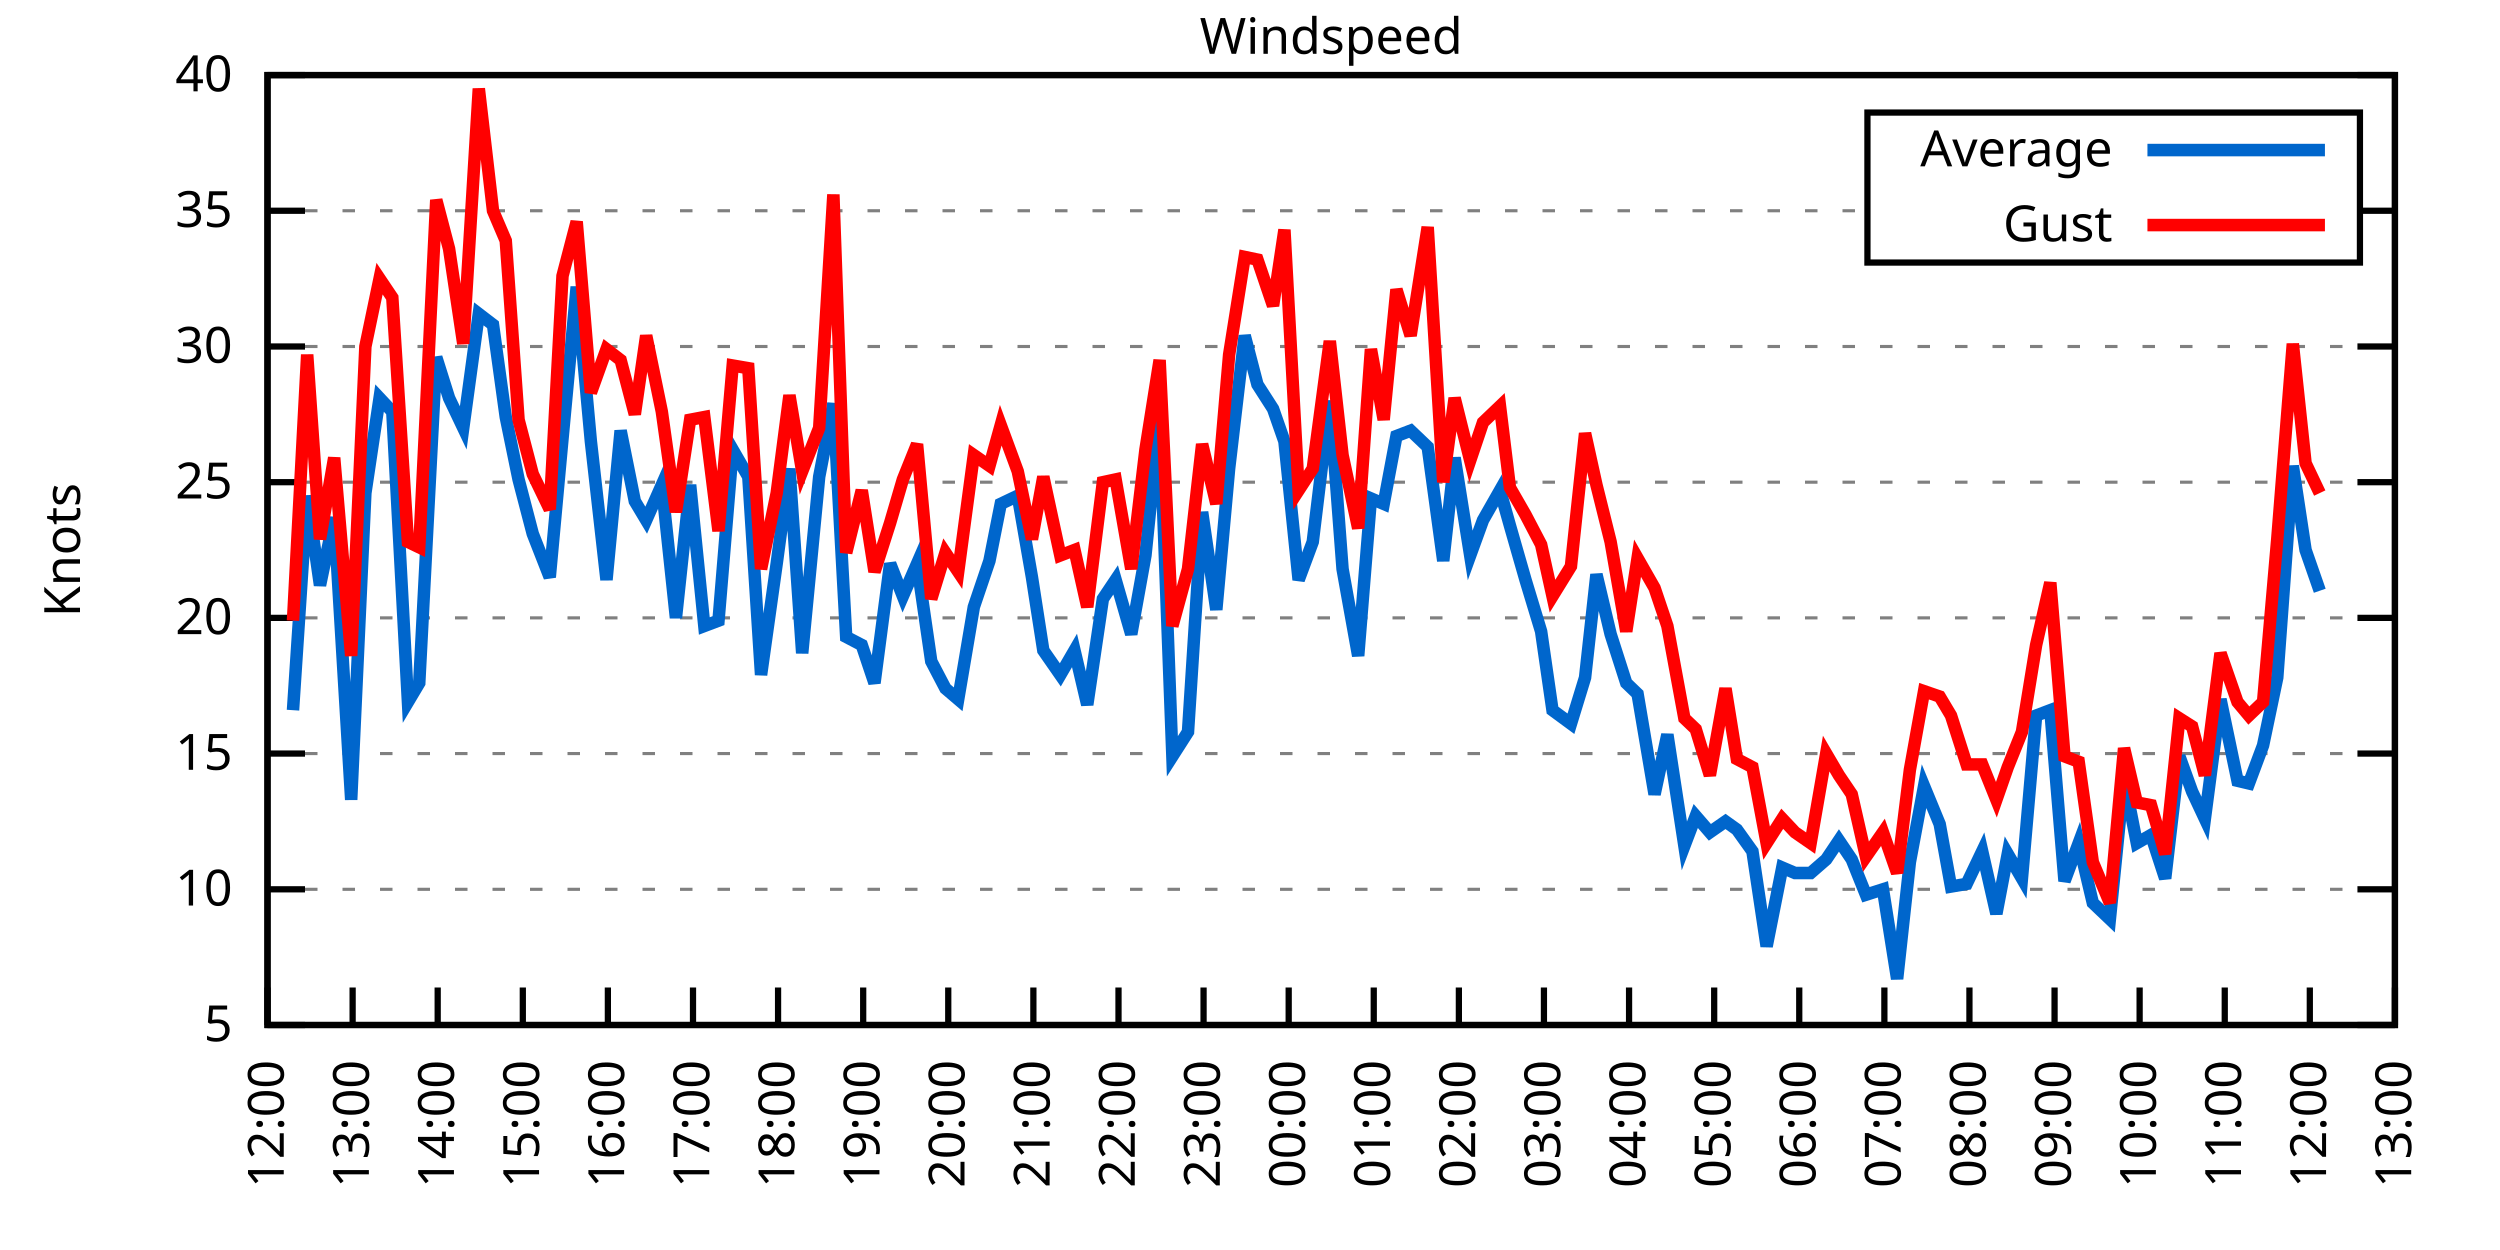
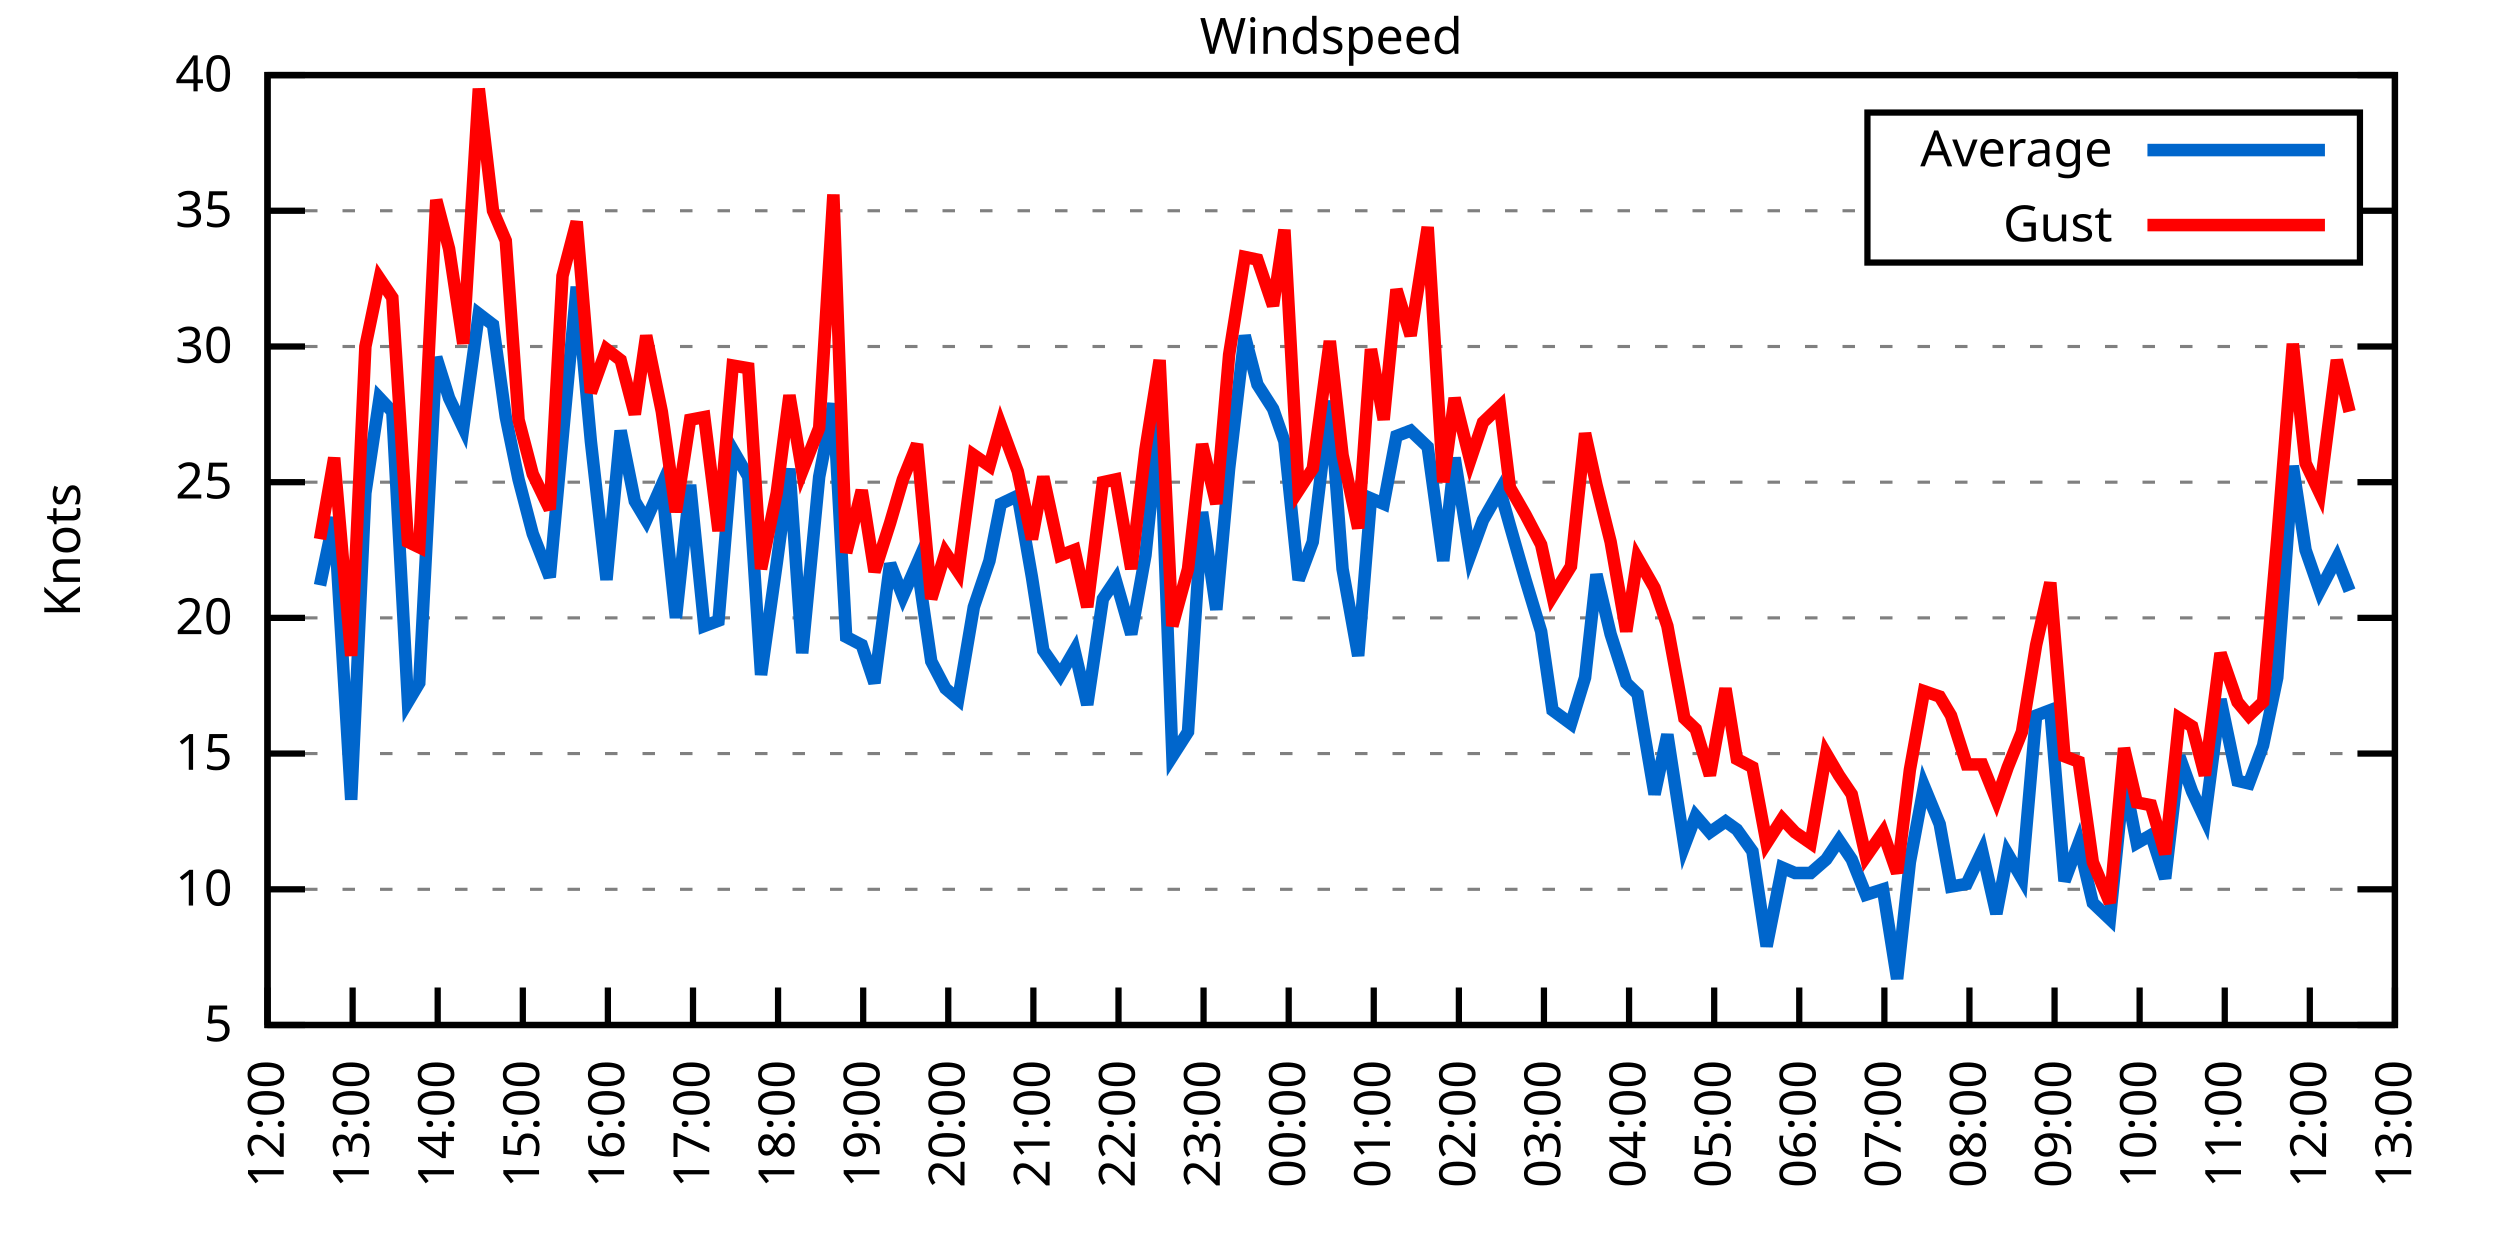
<svg xmlns="http://www.w3.org/2000/svg" xmlns:xlink="http://www.w3.org/1999/xlink" width="400" height="200" viewBox="0 0 400 200">
  <g id="gnuplot_canvas">
    <rect x="0" y="0" width="400" height="200" fill="none" />
    <defs>
      <circle id="gpDot" r="0.5" stroke-width="0.5" stroke="currentColor" />
      <path id="gpPt0" stroke-width="0.333" stroke="currentColor" d="M-1,0 h2 M0,-1 v2" />
      <path id="gpPt1" stroke-width="0.333" stroke="currentColor" d="M-1,-1 L1,1 M1,-1 L-1,1" />
      <path id="gpPt2" stroke-width="0.333" stroke="currentColor" d="M-1,0 L1,0 M0,-1 L0,1 M-1,-1 L1,1 M-1,1 L1,-1" />
      <rect id="gpPt3" stroke-width="0.333" stroke="currentColor" x="-1" y="-1" width="2" height="2" />
      <rect id="gpPt4" stroke-width="0.333" stroke="currentColor" fill="currentColor" x="-1" y="-1" width="2" height="2" />
      <circle id="gpPt5" stroke-width="0.333" stroke="currentColor" cx="0" cy="0" r="1" />
      <use xlink:href="#gpPt5" id="gpPt6" fill="currentColor" stroke="none" />
      <path id="gpPt7" stroke-width="0.333" stroke="currentColor" d="M0,-1.33 L-1.33,0.67 L1.33,0.67 z" />
      <use xlink:href="#gpPt7" id="gpPt8" fill="currentColor" stroke="none" />
      <use xlink:href="#gpPt7" id="gpPt9" stroke="currentColor" transform="rotate(180)" />
      <use xlink:href="#gpPt9" id="gpPt10" fill="currentColor" stroke="none" />
      <use xlink:href="#gpPt3" id="gpPt11" stroke="currentColor" transform="rotate(45)" />
      <use xlink:href="#gpPt11" id="gpPt12" fill="currentColor" stroke="none" />
      <path id="gpPt13" stroke-width="0.333" stroke="currentColor" d="M0,1.330 L1.265,0.411 L0.782,-1.067 L-0.782,-1.076 L-1.265,0.411 z" />
      <use xlink:href="#gpPt13" id="gpPt14" fill="currentColor" stroke="none" />
      <filter id="textbox" filterUnits="objectBoundingBox" x="0" y="0" height="1" width="1">
        <feFlood flood-color="white" flood-opacity="1" result="bgnd" />
        <feComposite in="SourceGraphic" in2="bgnd" operator="atop" />
      </filter>
      <filter id="greybox" filterUnits="objectBoundingBox" x="0" y="0" height="1" width="1">
        <feFlood flood-color="lightgrey" flood-opacity="1" result="grey" />
        <feComposite in="SourceGraphic" in2="grey" operator="atop" />
      </filter>
    </defs>
    <g fill="none" color="white" stroke="currentColor" stroke-width="1.00" stroke-linecap="butt" stroke-linejoin="miter">
</g>
    <g fill="none" color="black" stroke="currentColor" stroke-width="1.00" stroke-linecap="butt" stroke-linejoin="miter">
      <g stroke="none" shape-rendering="crispEdges">
        <polygon fill="rgb(255, 255, 255)" points="42.80,164.00 383.18,164.00 383.18,12.02 42.80,12.02 " />
      </g>
    </g>
    <g fill="none" color="black" stroke="currentColor" stroke-width="1.00" stroke-linecap="butt" stroke-linejoin="miter">
</g>
    <g fill="none" color="black" stroke="black" stroke-width="0.50" stroke-linecap="butt" stroke-linejoin="miter">
</g>
    <g fill="none" color="gray" stroke="currentColor" stroke-width="0.50" stroke-linecap="butt" stroke-linejoin="miter">
      <path stroke="gray" stroke-dasharray="2,4" class="gridline" d="M42.80,164.00 L383.19,164.00  " />
    </g>
    <g fill="none" color="gray" stroke="gray" stroke-width="1.00" stroke-linecap="butt" stroke-linejoin="miter">
</g>
    <g fill="none" color="black" stroke="currentColor" stroke-width="1.00" stroke-linecap="butt" stroke-linejoin="miter">
      <path stroke="black" d="M42.80,164.00 L48.80,164.00 M383.19,164.00 L377.19,164.00  " />
      <g transform="translate(37.20,166.60)" stroke="none" fill="black" font-family="Sans" font-size="8.00" text-anchor="end">
        <text>
          <tspan font-family="Sans"> 5</tspan>
        </text>
      </g>
    </g>
    <g fill="none" color="black" stroke="currentColor" stroke-width="1.00" stroke-linecap="butt" stroke-linejoin="miter">
</g>
    <g fill="none" color="black" stroke="black" stroke-width="0.50" stroke-linecap="butt" stroke-linejoin="miter">
</g>
    <g fill="none" color="gray" stroke="currentColor" stroke-width="0.50" stroke-linecap="butt" stroke-linejoin="miter">
      <path stroke="gray" stroke-dasharray="2,4" class="gridline" d="M42.80,142.29 L383.19,142.29  " />
    </g>
    <g fill="none" color="gray" stroke="gray" stroke-width="1.00" stroke-linecap="butt" stroke-linejoin="miter">
</g>
    <g fill="none" color="black" stroke="currentColor" stroke-width="1.00" stroke-linecap="butt" stroke-linejoin="miter">
      <path stroke="black" d="M42.80,142.29 L48.80,142.29 M383.19,142.29 L377.19,142.29  " />
      <g transform="translate(37.20,144.89)" stroke="none" fill="black" font-family="Sans" font-size="8.00" text-anchor="end">
        <text>
          <tspan font-family="Sans"> 10</tspan>
        </text>
      </g>
    </g>
    <g fill="none" color="black" stroke="currentColor" stroke-width="1.00" stroke-linecap="butt" stroke-linejoin="miter">
</g>
    <g fill="none" color="black" stroke="black" stroke-width="0.50" stroke-linecap="butt" stroke-linejoin="miter">
</g>
    <g fill="none" color="gray" stroke="currentColor" stroke-width="0.50" stroke-linecap="butt" stroke-linejoin="miter">
      <path stroke="gray" stroke-dasharray="2,4" class="gridline" d="M42.80,120.57 L383.19,120.57  " />
    </g>
    <g fill="none" color="gray" stroke="gray" stroke-width="1.00" stroke-linecap="butt" stroke-linejoin="miter">
</g>
    <g fill="none" color="black" stroke="currentColor" stroke-width="1.00" stroke-linecap="butt" stroke-linejoin="miter">
      <path stroke="black" d="M42.80,120.57 L48.80,120.57 M383.19,120.57 L377.19,120.57  " />
      <g transform="translate(37.20,123.17)" stroke="none" fill="black" font-family="Sans" font-size="8.00" text-anchor="end">
        <text>
          <tspan font-family="Sans"> 15</tspan>
        </text>
      </g>
    </g>
    <g fill="none" color="black" stroke="currentColor" stroke-width="1.00" stroke-linecap="butt" stroke-linejoin="miter">
</g>
    <g fill="none" color="black" stroke="black" stroke-width="0.50" stroke-linecap="butt" stroke-linejoin="miter">
</g>
    <g fill="none" color="gray" stroke="currentColor" stroke-width="0.50" stroke-linecap="butt" stroke-linejoin="miter">
      <path stroke="gray" stroke-dasharray="2,4" class="gridline" d="M42.80,98.86 L383.19,98.86  " />
    </g>
    <g fill="none" color="gray" stroke="gray" stroke-width="1.00" stroke-linecap="butt" stroke-linejoin="miter">
</g>
    <g fill="none" color="black" stroke="currentColor" stroke-width="1.00" stroke-linecap="butt" stroke-linejoin="miter">
      <path stroke="black" d="M42.80,98.86 L48.80,98.86 M383.19,98.86 L377.19,98.86  " />
      <g transform="translate(37.20,101.46)" stroke="none" fill="black" font-family="Sans" font-size="8.00" text-anchor="end">
        <text>
          <tspan font-family="Sans"> 20</tspan>
        </text>
      </g>
    </g>
    <g fill="none" color="black" stroke="currentColor" stroke-width="1.00" stroke-linecap="butt" stroke-linejoin="miter">
</g>
    <g fill="none" color="black" stroke="black" stroke-width="0.50" stroke-linecap="butt" stroke-linejoin="miter">
</g>
    <g fill="none" color="gray" stroke="currentColor" stroke-width="0.50" stroke-linecap="butt" stroke-linejoin="miter">
      <path stroke="gray" stroke-dasharray="2,4" class="gridline" d="M42.80,77.15 L383.19,77.15  " />
    </g>
    <g fill="none" color="gray" stroke="gray" stroke-width="1.00" stroke-linecap="butt" stroke-linejoin="miter">
</g>
    <g fill="none" color="black" stroke="currentColor" stroke-width="1.00" stroke-linecap="butt" stroke-linejoin="miter">
      <path stroke="black" d="M42.80,77.15 L48.80,77.15 M383.19,77.15 L377.19,77.15  " />
      <g transform="translate(37.20,79.75)" stroke="none" fill="black" font-family="Sans" font-size="8.00" text-anchor="end">
        <text>
          <tspan font-family="Sans"> 25</tspan>
        </text>
      </g>
    </g>
    <g fill="none" color="black" stroke="currentColor" stroke-width="1.00" stroke-linecap="butt" stroke-linejoin="miter">
</g>
    <g fill="none" color="black" stroke="black" stroke-width="0.50" stroke-linecap="butt" stroke-linejoin="miter">
</g>
    <g fill="none" color="gray" stroke="currentColor" stroke-width="0.50" stroke-linecap="butt" stroke-linejoin="miter">
      <path stroke="gray" stroke-dasharray="2,4" class="gridline" d="M42.80,55.44 L383.19,55.44  " />
    </g>
    <g fill="none" color="gray" stroke="gray" stroke-width="1.00" stroke-linecap="butt" stroke-linejoin="miter">
</g>
    <g fill="none" color="black" stroke="currentColor" stroke-width="1.00" stroke-linecap="butt" stroke-linejoin="miter">
      <path stroke="black" d="M42.80,55.44 L48.80,55.44 M383.19,55.44 L377.19,55.44  " />
      <g transform="translate(37.20,58.04)" stroke="none" fill="black" font-family="Sans" font-size="8.00" text-anchor="end">
        <text>
          <tspan font-family="Sans"> 30</tspan>
        </text>
      </g>
    </g>
    <g fill="none" color="black" stroke="currentColor" stroke-width="1.00" stroke-linecap="butt" stroke-linejoin="miter">
</g>
    <g fill="none" color="black" stroke="black" stroke-width="0.50" stroke-linecap="butt" stroke-linejoin="miter">
</g>
    <g fill="none" color="gray" stroke="currentColor" stroke-width="0.50" stroke-linecap="butt" stroke-linejoin="miter">
      <path stroke="gray" stroke-dasharray="2,4" class="gridline" d="M42.80,33.72 L298.79,33.72 M377.59,33.72 L383.19,33.72  " />
    </g>
    <g fill="none" color="gray" stroke="gray" stroke-width="1.00" stroke-linecap="butt" stroke-linejoin="miter">
</g>
    <g fill="none" color="black" stroke="currentColor" stroke-width="1.00" stroke-linecap="butt" stroke-linejoin="miter">
      <path stroke="black" d="M42.80,33.72 L48.80,33.72 M383.19,33.72 L377.19,33.72  " />
      <g transform="translate(37.20,36.32)" stroke="none" fill="black" font-family="Sans" font-size="8.00" text-anchor="end">
        <text>
          <tspan font-family="Sans"> 35</tspan>
        </text>
      </g>
    </g>
    <g fill="none" color="black" stroke="currentColor" stroke-width="1.00" stroke-linecap="butt" stroke-linejoin="miter">
</g>
    <g fill="none" color="black" stroke="black" stroke-width="0.50" stroke-linecap="butt" stroke-linejoin="miter">
</g>
    <g fill="none" color="gray" stroke="currentColor" stroke-width="0.50" stroke-linecap="butt" stroke-linejoin="miter">
      <path stroke="gray" stroke-dasharray="2,4" class="gridline" d="M42.80,12.01 L383.19,12.01  " />
    </g>
    <g fill="none" color="gray" stroke="gray" stroke-width="1.00" stroke-linecap="butt" stroke-linejoin="miter">
</g>
    <g fill="none" color="black" stroke="currentColor" stroke-width="1.00" stroke-linecap="butt" stroke-linejoin="miter">
      <path stroke="black" d="M42.80,12.01 L48.80,12.01 M383.19,12.01 L377.19,12.01  " />
      <g transform="translate(37.20,14.61)" stroke="none" fill="black" font-family="Sans" font-size="8.00" text-anchor="end">
        <text>
          <tspan font-family="Sans"> 40</tspan>
        </text>
      </g>
    </g>
    <g fill="none" color="black" stroke="currentColor" stroke-width="1.00" stroke-linecap="butt" stroke-linejoin="miter">
      <path stroke="black" d="M42.80,164.00 L42.80,158.00  " />
      <g transform="translate(45.40,169.60) rotate(270.00)" stroke="none" fill="black" font-family="Sans" font-size="8.00" text-anchor="end">
        <text>
          <tspan font-family="Sans">12:00</tspan>
        </text>
      </g>
    </g>
    <g fill="none" color="black" stroke="currentColor" stroke-width="1.00" stroke-linecap="butt" stroke-linejoin="miter">
      <path stroke="black" d="M56.42,164.00 L56.42,158.00  " />
      <g transform="translate(59.02,169.60) rotate(270.00)" stroke="none" fill="black" font-family="Sans" font-size="8.00" text-anchor="end">
        <text>
          <tspan font-family="Sans">13:00</tspan>
        </text>
      </g>
    </g>
    <g fill="none" color="black" stroke="currentColor" stroke-width="1.00" stroke-linecap="butt" stroke-linejoin="miter">
      <path stroke="black" d="M70.03,164.00 L70.03,158.00  " />
      <g transform="translate(72.63,169.60) rotate(270.00)" stroke="none" fill="black" font-family="Sans" font-size="8.00" text-anchor="end">
        <text>
          <tspan font-family="Sans">14:00</tspan>
        </text>
      </g>
    </g>
    <g fill="none" color="black" stroke="currentColor" stroke-width="1.00" stroke-linecap="butt" stroke-linejoin="miter">
      <path stroke="black" d="M83.65,164.00 L83.65,158.00  " />
      <g transform="translate(86.25,169.60) rotate(270.00)" stroke="none" fill="black" font-family="Sans" font-size="8.00" text-anchor="end">
        <text>
          <tspan font-family="Sans">15:00</tspan>
        </text>
      </g>
    </g>
    <g fill="none" color="black" stroke="currentColor" stroke-width="1.00" stroke-linecap="butt" stroke-linejoin="miter">
      <path stroke="black" d="M97.26,164.00 L97.26,158.00  " />
      <g transform="translate(99.86,169.60) rotate(270.00)" stroke="none" fill="black" font-family="Sans" font-size="8.00" text-anchor="end">
        <text>
          <tspan font-family="Sans">16:00</tspan>
        </text>
      </g>
    </g>
    <g fill="none" color="black" stroke="currentColor" stroke-width="1.00" stroke-linecap="butt" stroke-linejoin="miter">
      <path stroke="black" d="M110.88,164.00 L110.88,158.00  " />
      <g transform="translate(113.48,169.60) rotate(270.00)" stroke="none" fill="black" font-family="Sans" font-size="8.00" text-anchor="end">
        <text>
          <tspan font-family="Sans">17:00</tspan>
        </text>
      </g>
    </g>
    <g fill="none" color="black" stroke="currentColor" stroke-width="1.00" stroke-linecap="butt" stroke-linejoin="miter">
      <path stroke="black" d="M124.49,164.00 L124.49,158.00  " />
      <g transform="translate(127.09,169.60) rotate(270.00)" stroke="none" fill="black" font-family="Sans" font-size="8.00" text-anchor="end">
        <text>
          <tspan font-family="Sans">18:00</tspan>
        </text>
      </g>
    </g>
    <g fill="none" color="black" stroke="currentColor" stroke-width="1.00" stroke-linecap="butt" stroke-linejoin="miter">
      <path stroke="black" d="M138.11,164.00 L138.11,158.00  " />
      <g transform="translate(140.71,169.60) rotate(270.00)" stroke="none" fill="black" font-family="Sans" font-size="8.00" text-anchor="end">
        <text>
          <tspan font-family="Sans">19:00</tspan>
        </text>
      </g>
    </g>
    <g fill="none" color="black" stroke="currentColor" stroke-width="1.00" stroke-linecap="butt" stroke-linejoin="miter">
      <path stroke="black" d="M151.72,164.00 L151.72,158.00  " />
      <g transform="translate(154.32,169.60) rotate(270.00)" stroke="none" fill="black" font-family="Sans" font-size="8.00" text-anchor="end">
        <text>
          <tspan font-family="Sans">20:00</tspan>
        </text>
      </g>
    </g>
    <g fill="none" color="black" stroke="currentColor" stroke-width="1.00" stroke-linecap="butt" stroke-linejoin="miter">
      <path stroke="black" d="M165.34,164.00 L165.34,158.00  " />
      <g transform="translate(167.94,169.60) rotate(270.00)" stroke="none" fill="black" font-family="Sans" font-size="8.00" text-anchor="end">
        <text>
          <tspan font-family="Sans">21:00</tspan>
        </text>
      </g>
    </g>
    <g fill="none" color="black" stroke="currentColor" stroke-width="1.00" stroke-linecap="butt" stroke-linejoin="miter">
      <path stroke="black" d="M178.96,164.00 L178.96,158.00  " />
      <g transform="translate(181.56,169.60) rotate(270.00)" stroke="none" fill="black" font-family="Sans" font-size="8.00" text-anchor="end">
        <text>
          <tspan font-family="Sans">22:00</tspan>
        </text>
      </g>
    </g>
    <g fill="none" color="black" stroke="currentColor" stroke-width="1.00" stroke-linecap="butt" stroke-linejoin="miter">
      <path stroke="black" d="M192.57,164.00 L192.57,158.00  " />
      <g transform="translate(195.17,169.60) rotate(270.00)" stroke="none" fill="black" font-family="Sans" font-size="8.00" text-anchor="end">
        <text>
          <tspan font-family="Sans">23:00</tspan>
        </text>
      </g>
    </g>
    <g fill="none" color="black" stroke="currentColor" stroke-width="1.00" stroke-linecap="butt" stroke-linejoin="miter">
      <path stroke="black" d="M206.19,164.00 L206.19,158.00  " />
      <g transform="translate(208.79,169.60) rotate(270.00)" stroke="none" fill="black" font-family="Sans" font-size="8.00" text-anchor="end">
        <text>
          <tspan font-family="Sans">00:00</tspan>
        </text>
      </g>
    </g>
    <g fill="none" color="black" stroke="currentColor" stroke-width="1.00" stroke-linecap="butt" stroke-linejoin="miter">
      <path stroke="black" d="M219.80,164.00 L219.80,158.00  " />
      <g transform="translate(222.40,169.60) rotate(270.00)" stroke="none" fill="black" font-family="Sans" font-size="8.00" text-anchor="end">
        <text>
          <tspan font-family="Sans">01:00</tspan>
        </text>
      </g>
    </g>
    <g fill="none" color="black" stroke="currentColor" stroke-width="1.00" stroke-linecap="butt" stroke-linejoin="miter">
      <path stroke="black" d="M233.42,164.00 L233.42,158.00  " />
      <g transform="translate(236.02,169.60) rotate(270.00)" stroke="none" fill="black" font-family="Sans" font-size="8.00" text-anchor="end">
        <text>
          <tspan font-family="Sans">02:00</tspan>
        </text>
      </g>
    </g>
    <g fill="none" color="black" stroke="currentColor" stroke-width="1.00" stroke-linecap="butt" stroke-linejoin="miter">
      <path stroke="black" d="M247.03,164.00 L247.03,158.00  " />
      <g transform="translate(249.63,169.60) rotate(270.00)" stroke="none" fill="black" font-family="Sans" font-size="8.00" text-anchor="end">
        <text>
          <tspan font-family="Sans">03:00</tspan>
        </text>
      </g>
    </g>
    <g fill="none" color="black" stroke="currentColor" stroke-width="1.00" stroke-linecap="butt" stroke-linejoin="miter">
      <path stroke="black" d="M260.65,164.00 L260.65,158.00  " />
      <g transform="translate(263.25,169.60) rotate(270.00)" stroke="none" fill="black" font-family="Sans" font-size="8.00" text-anchor="end">
        <text>
          <tspan font-family="Sans">04:00</tspan>
        </text>
      </g>
    </g>
    <g fill="none" color="black" stroke="currentColor" stroke-width="1.00" stroke-linecap="butt" stroke-linejoin="miter">
      <path stroke="black" d="M274.27,164.00 L274.27,158.00  " />
      <g transform="translate(276.87,169.60) rotate(270.00)" stroke="none" fill="black" font-family="Sans" font-size="8.00" text-anchor="end">
        <text>
          <tspan font-family="Sans">05:00</tspan>
        </text>
      </g>
    </g>
    <g fill="none" color="black" stroke="currentColor" stroke-width="1.00" stroke-linecap="butt" stroke-linejoin="miter">
      <path stroke="black" d="M287.88,164.00 L287.88,158.00  " />
      <g transform="translate(290.48,169.60) rotate(270.00)" stroke="none" fill="black" font-family="Sans" font-size="8.00" text-anchor="end">
        <text>
          <tspan font-family="Sans">06:00</tspan>
        </text>
      </g>
    </g>
    <g fill="none" color="black" stroke="currentColor" stroke-width="1.00" stroke-linecap="butt" stroke-linejoin="miter">
      <path stroke="black" d="M301.50,164.00 L301.50,158.00  " />
      <g transform="translate(304.10,169.60) rotate(270.00)" stroke="none" fill="black" font-family="Sans" font-size="8.00" text-anchor="end">
        <text>
          <tspan font-family="Sans">07:00</tspan>
        </text>
      </g>
    </g>
    <g fill="none" color="black" stroke="currentColor" stroke-width="1.00" stroke-linecap="butt" stroke-linejoin="miter">
      <path stroke="black" d="M315.11,164.00 L315.11,158.00  " />
      <g transform="translate(317.71,169.60) rotate(270.00)" stroke="none" fill="black" font-family="Sans" font-size="8.00" text-anchor="end">
        <text>
          <tspan font-family="Sans">08:00</tspan>
        </text>
      </g>
    </g>
    <g fill="none" color="black" stroke="currentColor" stroke-width="1.00" stroke-linecap="butt" stroke-linejoin="miter">
      <path stroke="black" d="M328.73,164.00 L328.73,158.00  " />
      <g transform="translate(331.33,169.60) rotate(270.00)" stroke="none" fill="black" font-family="Sans" font-size="8.00" text-anchor="end">
        <text>
          <tspan font-family="Sans">09:00</tspan>
        </text>
      </g>
    </g>
    <g fill="none" color="black" stroke="currentColor" stroke-width="1.00" stroke-linecap="butt" stroke-linejoin="miter">
      <path stroke="black" d="M342.34,164.00 L342.34,158.00  " />
      <g transform="translate(344.94,169.60) rotate(270.00)" stroke="none" fill="black" font-family="Sans" font-size="8.00" text-anchor="end">
        <text>
          <tspan font-family="Sans">10:00</tspan>
        </text>
      </g>
    </g>
    <g fill="none" color="black" stroke="currentColor" stroke-width="1.00" stroke-linecap="butt" stroke-linejoin="miter">
      <path stroke="black" d="M355.96,164.00 L355.96,158.00  " />
      <g transform="translate(358.56,169.60) rotate(270.00)" stroke="none" fill="black" font-family="Sans" font-size="8.00" text-anchor="end">
        <text>
          <tspan font-family="Sans">11:00</tspan>
        </text>
      </g>
    </g>
    <g fill="none" color="black" stroke="currentColor" stroke-width="1.00" stroke-linecap="butt" stroke-linejoin="miter">
      <path stroke="black" d="M369.57,164.00 L369.57,158.00  " />
      <g transform="translate(372.17,169.60) rotate(270.00)" stroke="none" fill="black" font-family="Sans" font-size="8.00" text-anchor="end">
        <text>
          <tspan font-family="Sans">12:00</tspan>
        </text>
      </g>
    </g>
    <g fill="none" color="black" stroke="currentColor" stroke-width="1.00" stroke-linecap="butt" stroke-linejoin="miter">
      <path stroke="black" d="M383.19,164.00 L383.19,158.00  " />
      <g transform="translate(385.79,169.60) rotate(270.00)" stroke="none" fill="black" font-family="Sans" font-size="8.00" text-anchor="end">
        <text>
          <tspan font-family="Sans">13:00</tspan>
        </text>
      </g>
    </g>
    <g fill="none" color="black" stroke="currentColor" stroke-width="1.00" stroke-linecap="butt" stroke-linejoin="miter">
</g>
    <g fill="none" color="black" stroke="currentColor" stroke-width="1.00" stroke-linecap="butt" stroke-linejoin="miter">
      <path stroke="black" d="M42.80,12.01 L42.80,164.00 L383.19,164.00 L383.19,12.01 L42.80,12.01 Z  " />
    </g>
    <g fill="none" color="black" stroke="currentColor" stroke-width="1.00" stroke-linecap="butt" stroke-linejoin="miter">
</g>
    <g fill="none" color="black" stroke="currentColor" stroke-width="1.00" stroke-linecap="butt" stroke-linejoin="miter">
      <path stroke="black" d="M298.79,42.01 L298.79,18.01 L377.59,18.01 L377.59,42.01 L298.79,42.01 Z  " />
    </g>
    <g id="Windspeed_plot_1">
      <g fill="none" color="white" stroke="black" stroke-width="2.00" stroke-linecap="butt" stroke-linejoin="miter">
</g>
      <g fill="none" color="black" stroke="currentColor" stroke-width="2.00" stroke-linecap="butt" stroke-linejoin="miter">
        <g transform="translate(337.99,26.61)" stroke="none" fill="black" font-family="Sans" font-size="8.00" text-anchor="end">
          <text>
            <tspan font-family="Sans">Average</tspan>
          </text>
        </g>
      </g>
      <g fill="none" color="black" stroke="currentColor" stroke-width="2.00" stroke-linecap="butt" stroke-linejoin="miter">
-         <path stroke="rgb(  0, 102, 204)" d="M343.59,24.01 L371.99,24.01 M46.88,113.63 L49.15,79.32 L51.20,93.65 L53.47,82.79 L56.19,127.96 L58.46,78.89   L60.73,63.69 L62.77,65.86 L65.27,112.32 L67.08,109.28 L69.80,57.17 L71.85,63.69 L74.12,68.46 L76.61,50.22   L78.88,51.96 L80.92,66.73 L82.97,76.71 L85.24,85.40 L87.96,92.35 L90.00,70.20 L92.27,45.88 L94.54,70.63   L97.04,92.78 L99.30,68.90 L101.57,80.19 L103.39,83.23 L105.89,77.58 L108.15,98.86 L110.42,77.58 L112.69,100.16   L114.96,99.30 L117.23,71.94 L119.73,76.28 L121.77,107.98 L124.27,90.18 L126.31,74.98 L128.35,104.51 L131.07,76.28   L133.34,64.56 L135.39,101.90 L137.88,103.20 L139.92,109.28 L142.42,90.18 L144.46,95.39 L146.73,90.18 L149.00,105.81   L151.27,110.15 L153.31,111.89 L155.81,97.12 L158.31,89.74 L160.12,80.62 L162.84,79.32 L165.11,92.35 L166.93,104.07   L169.65,107.98 L171.92,104.07 L173.96,112.76 L176.46,95.82 L178.50,92.78 L181.00,101.47 L183.27,88.87 L185.54,66.73   L187.58,121.01 L190.08,117.10 L192.34,81.93 L194.61,97.56 L196.66,74.98 L199.15,53.70 L201.19,61.52 L203.69,65.42   L205.51,70.63 L207.78,92.78 L210.04,86.70 L212.77,64.12 L214.81,91.04 L217.31,104.94 L219.35,79.75 L221.39,80.62   L223.43,69.77 L225.70,68.90 L228.43,71.50 L230.92,89.74 L232.74,73.24 L235.23,88.87 L237.28,83.23 L240.00,78.45   L241.59,84.10 L244.08,92.78 L246.58,101.03 L248.40,113.63 L251.35,115.80 L253.61,108.42 L255.43,91.91 L257.70,101.47   L260.20,109.28 L262.01,111.02 L264.73,127.09 L266.78,117.53 L269.50,135.34 L271.32,130.56 L273.58,133.17 L276.08,131.43   L277.90,132.73 L280.39,136.21 L282.66,151.41 L285.16,138.81 L287.20,139.68 L289.70,139.68 L292.19,137.51 L294.23,134.47   L296.28,137.51 L298.55,143.16 L301.27,142.29 L303.54,156.62 L305.58,137.94 L307.85,125.79 L310.35,131.86 L312.16,141.85   L314.66,141.42 L317.15,136.21 L319.42,146.20 L321.24,136.64 L323.51,140.55 L325.78,114.49 L328.05,113.63 L330.32,140.98   L332.59,134.90 L334.85,144.46 L337.58,147.06 L339.85,124.48 L341.89,134.90 L344.16,133.60 L346.43,140.55 L348.70,121.01   L350.74,126.65 L352.78,131.00 L355.28,111.89 L358.00,124.92 L359.82,125.35 L362.09,119.27 L364.36,108.42 L366.85,74.54   L368.89,88.00 L371.16,94.52  " />
+         <path stroke="rgb(  0, 102, 204)" d="M343.59,24.01 L371.99,24.01 M51.20,93.65 L53.47,82.79 L56.19,127.96 L58.46,78.89 L60.73,63.69 L62.77,65.86   L65.27,112.32 L67.08,109.28 L69.80,57.17 L71.85,63.69 L74.12,68.46 L76.61,50.22 L78.88,51.96 L80.92,66.73   L82.97,76.71 L85.24,85.40 L87.96,92.35 L90.00,70.20 L92.27,45.88 L94.54,70.63 L97.04,92.78 L99.30,68.90   L101.57,80.19 L103.39,83.23 L105.89,77.58 L108.15,98.86 L110.42,77.58 L112.69,100.16 L114.96,99.30 L117.23,71.94   L119.73,76.28 L121.77,107.98 L124.27,90.18 L126.31,74.98 L128.35,104.51 L131.07,76.28 L133.34,64.56 L135.39,101.90   L137.88,103.20 L139.92,109.28 L142.42,90.18 L144.46,95.39 L146.73,90.18 L149.00,105.81 L151.27,110.15 L153.31,111.89   L155.81,97.12 L158.31,89.74 L160.12,80.62 L162.84,79.32 L165.11,92.35 L166.93,104.07 L169.65,107.98 L171.92,104.07   L173.96,112.76 L176.46,95.82 L178.50,92.78 L181.00,101.47 L183.27,88.87 L185.54,66.73 L187.58,121.01 L190.08,117.10   L192.34,81.93 L194.61,97.56 L196.66,74.98 L199.15,53.70 L201.19,61.52 L203.69,65.42 L205.51,70.63 L207.78,92.78   L210.04,86.70 L212.77,64.12 L214.81,91.04 L217.31,104.94 L219.35,79.75 L221.39,80.62 L223.43,69.77 L225.70,68.90   L228.43,71.50 L230.92,89.74 L232.74,73.24 L235.23,88.87 L237.28,83.23 L240.00,78.45 L241.59,84.10 L244.08,92.78   L246.58,101.03 L248.40,113.63 L251.35,115.80 L253.61,108.42 L255.43,91.91 L257.70,101.47 L260.20,109.28 L262.01,111.02   L264.73,127.09 L266.78,117.53 L269.50,135.34 L271.32,130.56 L273.58,133.17 L276.08,131.43 L277.90,132.73 L280.39,136.21   L282.66,151.41 L285.16,138.81 L287.20,139.68 L289.70,139.68 L292.19,137.51 L294.23,134.47 L296.28,137.51 L298.55,143.16   L301.27,142.29 L303.54,156.62 L305.58,137.94 L307.85,125.79 L310.35,131.86 L312.16,141.85 L314.66,141.42 L317.15,136.21   L319.42,146.20 L321.24,136.64 L323.51,140.55 L325.78,114.49 L328.05,113.63 L330.32,140.98 L332.59,134.90 L334.85,144.46   L337.58,147.06 L339.85,124.48 L341.89,134.90 L344.16,133.60 L346.43,140.55 L348.70,121.01 L350.74,126.65 L352.78,131.00   L355.28,111.89 L358.00,124.92 L359.82,125.35 L362.09,119.27 L364.36,108.42 L366.85,74.54 L368.89,88.00 L371.16,94.52   L373.89,89.31 L375.93,94.52  " />
      </g>
    </g>
    <g id="Windspeed_plot_2">
      <g fill="none" color="black" stroke="currentColor" stroke-width="2.00" stroke-linecap="butt" stroke-linejoin="miter">
        <g transform="translate(337.99,38.61)" stroke="none" fill="black" font-family="Sans" font-size="8.00" text-anchor="end">
          <text>
            <tspan font-family="Sans">Gust</tspan>
          </text>
        </g>
      </g>
      <g fill="none" color="black" stroke="currentColor" stroke-width="2.00" stroke-linecap="butt" stroke-linejoin="miter">
-         <path stroke="rgb(255,   0,   0)" d="M343.59,36.01 L371.99,36.01 M46.88,99.30 L49.15,56.74 L51.20,86.27 L53.47,73.24 L56.19,104.94 L58.46,55.44   L60.73,44.58 L62.77,47.62 L65.27,86.70 L67.08,87.57 L69.80,31.99 L71.85,39.80 L74.12,55.00 L76.61,14.18   L78.88,33.72 L80.92,38.50 L82.97,67.16 L85.24,75.85 L87.96,81.49 L90.00,44.15 L92.27,35.46 L94.54,62.82   L97.04,55.87 L99.30,57.61 L101.57,66.29 L103.39,53.70 L105.89,65.86 L108.15,81.93 L110.42,67.16 L112.69,66.73   L114.96,84.97 L117.23,58.48 L119.73,58.91 L121.77,91.04 L124.27,78.89 L126.31,63.25 L128.35,75.41 L131.07,68.46   L133.34,31.12 L135.39,88.44 L137.88,78.45 L139.92,91.48 L142.42,83.66 L144.46,76.71 L146.73,71.07 L149.00,95.82   L151.27,88.44 L153.31,91.48 L155.81,72.81 L158.31,74.54 L160.12,68.03 L162.84,75.41 L165.11,86.27 L166.93,76.28   L169.65,88.87 L171.92,88.00 L173.96,97.12 L176.46,77.15 L178.50,76.71 L181.00,91.04 L183.27,71.94 L185.54,57.61   L187.58,100.16 L190.08,91.04 L192.34,71.07 L194.61,80.62 L196.66,56.74 L199.15,41.11 L201.19,41.54 L203.69,48.92   L205.51,36.76 L207.78,78.45 L210.04,74.98 L212.77,54.57 L214.81,72.81 L217.31,84.53 L219.35,55.87 L221.39,67.16   L223.43,46.32 L225.70,53.70 L228.43,36.33 L230.92,77.15 L232.74,63.69 L235.23,73.67 L237.28,67.59 L240.00,64.99   L241.59,78.02 L244.08,82.36 L246.58,87.14 L248.40,95.39 L251.35,90.61 L253.61,69.33 L255.43,77.58 L257.70,86.70   L260.20,101.03 L262.01,89.31 L264.73,94.08 L266.78,100.16 L269.50,114.93 L271.32,116.67 L273.58,124.05 L276.08,110.15   L277.90,121.44 L280.39,122.75 L282.66,134.90 L285.16,131.00 L287.20,133.17 L289.70,134.90 L292.19,120.57 L294.23,124.05   L296.28,127.09 L298.55,137.08 L301.27,133.17 L303.54,139.68 L305.58,123.18 L307.85,110.59 L310.35,111.45 L312.16,114.49   L314.66,122.31 L317.15,122.31 L319.42,127.96 L321.24,122.75 L323.51,117.10 L325.78,103.20 L328.05,93.22 L330.32,121.01   L332.59,121.88 L334.85,137.94 L337.58,144.46 L339.85,119.71 L341.89,128.39 L344.16,128.83 L346.43,136.64 L348.70,114.93   L350.74,116.23 L352.78,124.05 L355.28,104.51 L358.00,112.32 L359.82,114.49 L362.09,112.32 L364.36,86.27 L366.85,55.00   L368.89,74.11 L371.16,78.89  " />
+         <path stroke="rgb(255,   0,   0)" d="M343.59,36.01 L371.99,36.01 M51.20,86.27 L53.47,73.24 L56.19,104.94 L58.46,55.44 L60.73,44.58 L62.77,47.62   L65.27,86.70 L67.08,87.57 L69.80,31.99 L71.85,39.80 L74.12,55.00 L76.61,14.18 L78.88,33.72 L80.92,38.50   L82.97,67.16 L85.24,75.85 L87.96,81.49 L90.00,44.15 L92.27,35.46 L94.54,62.82 L97.04,55.87 L99.30,57.61   L101.57,66.29 L103.39,53.70 L105.89,65.86 L108.15,81.93 L110.42,67.16 L112.69,66.73 L114.96,84.97 L117.23,58.48   L119.73,58.91 L121.77,91.04 L124.27,78.89 L126.31,63.25 L128.35,75.41 L131.07,68.46 L133.34,31.12 L135.39,88.44   L137.88,78.45 L139.92,91.48 L142.42,83.66 L144.46,76.71 L146.73,71.07 L149.00,95.82 L151.27,88.44 L153.31,91.48   L155.81,72.81 L158.31,74.54 L160.12,68.03 L162.84,75.41 L165.11,86.27 L166.93,76.28 L169.65,88.87 L171.92,88.00   L173.96,97.12 L176.46,77.15 L178.50,76.71 L181.00,91.04 L183.27,71.94 L185.54,57.61 L187.58,100.16 L190.08,91.04   L192.34,71.07 L194.61,80.62 L196.66,56.74 L199.15,41.11 L201.19,41.54 L203.69,48.92 L205.51,36.76 L207.78,78.45   L210.04,74.98 L212.77,54.57 L214.81,72.81 L217.31,84.53 L219.35,55.87 L221.39,67.16 L223.43,46.32 L225.70,53.70   L228.43,36.33 L230.92,77.15 L232.74,63.69 L235.23,73.67 L237.28,67.59 L240.00,64.99 L241.59,78.02 L244.08,82.36   L246.58,87.14 L248.40,95.39 L251.35,90.61 L253.61,69.33 L255.43,77.58 L257.70,86.70 L260.20,101.03 L262.01,89.31   L264.73,94.08 L266.78,100.16 L269.50,114.93 L271.32,116.67 L273.58,124.05 L276.08,110.15 L277.90,121.44 L280.39,122.75   L282.66,134.90 L285.16,131.00 L287.20,133.17 L289.70,134.90 L292.19,120.57 L294.23,124.05 L296.28,127.09 L298.55,137.08   L301.27,133.17 L303.54,139.68 L305.58,123.18 L307.85,110.59 L310.35,111.45 L312.16,114.49 L314.66,122.31 L317.15,122.31   L319.42,127.96 L321.24,122.75 L323.51,117.10 L325.78,103.20 L328.05,93.22 L330.32,121.01 L332.59,121.88 L334.85,137.94   L337.58,144.46 L339.85,119.71 L341.89,128.39 L344.16,128.83 L346.43,136.64 L348.70,114.93 L350.74,116.23 L352.78,124.05   L355.28,104.51 L358.00,112.32 L359.82,114.49 L362.09,112.32 L364.36,86.27 L366.85,55.00 L368.89,74.11 L371.16,78.89   L373.89,57.61 L375.93,65.86  " />
      </g>
    </g>
    <g fill="none" color="black" stroke="currentColor" stroke-width="2.00" stroke-linecap="butt" stroke-linejoin="miter">
</g>
    <g fill="none" color="black" stroke="black" stroke-width="1.00" stroke-linecap="butt" stroke-linejoin="miter">
</g>
    <g fill="none" color="black" stroke="currentColor" stroke-width="1.00" stroke-linecap="butt" stroke-linejoin="miter">
      <path stroke="black" d="M42.80,12.01 L42.80,164.00 L383.19,164.00 L383.19,12.01 L42.80,12.01 Z  " />
      <g transform="translate(12.80,88.01) rotate(270.00)" stroke="none" fill="black" font-family="Sans" font-size="8.00" text-anchor="middle">
        <text>
          <tspan font-family="Sans">Knots</tspan>
        </text>
      </g>
    </g>
    <g fill="none" color="black" stroke="currentColor" stroke-width="1.00" stroke-linecap="butt" stroke-linejoin="miter">
</g>
    <g fill="none" color="black" stroke="currentColor" stroke-width="1.00" stroke-linecap="butt" stroke-linejoin="miter">
      <g transform="translate(212.99,8.61)" stroke="none" fill="black" font-family="Sans" font-size="8.00" text-anchor="middle">
        <text>
          <tspan font-family="Sans">Windspeed</tspan>
        </text>
      </g>
    </g>
    <g fill="none" color="black" stroke="currentColor" stroke-width="1.00" stroke-linecap="butt" stroke-linejoin="miter">
</g>
  </g>
</svg>
